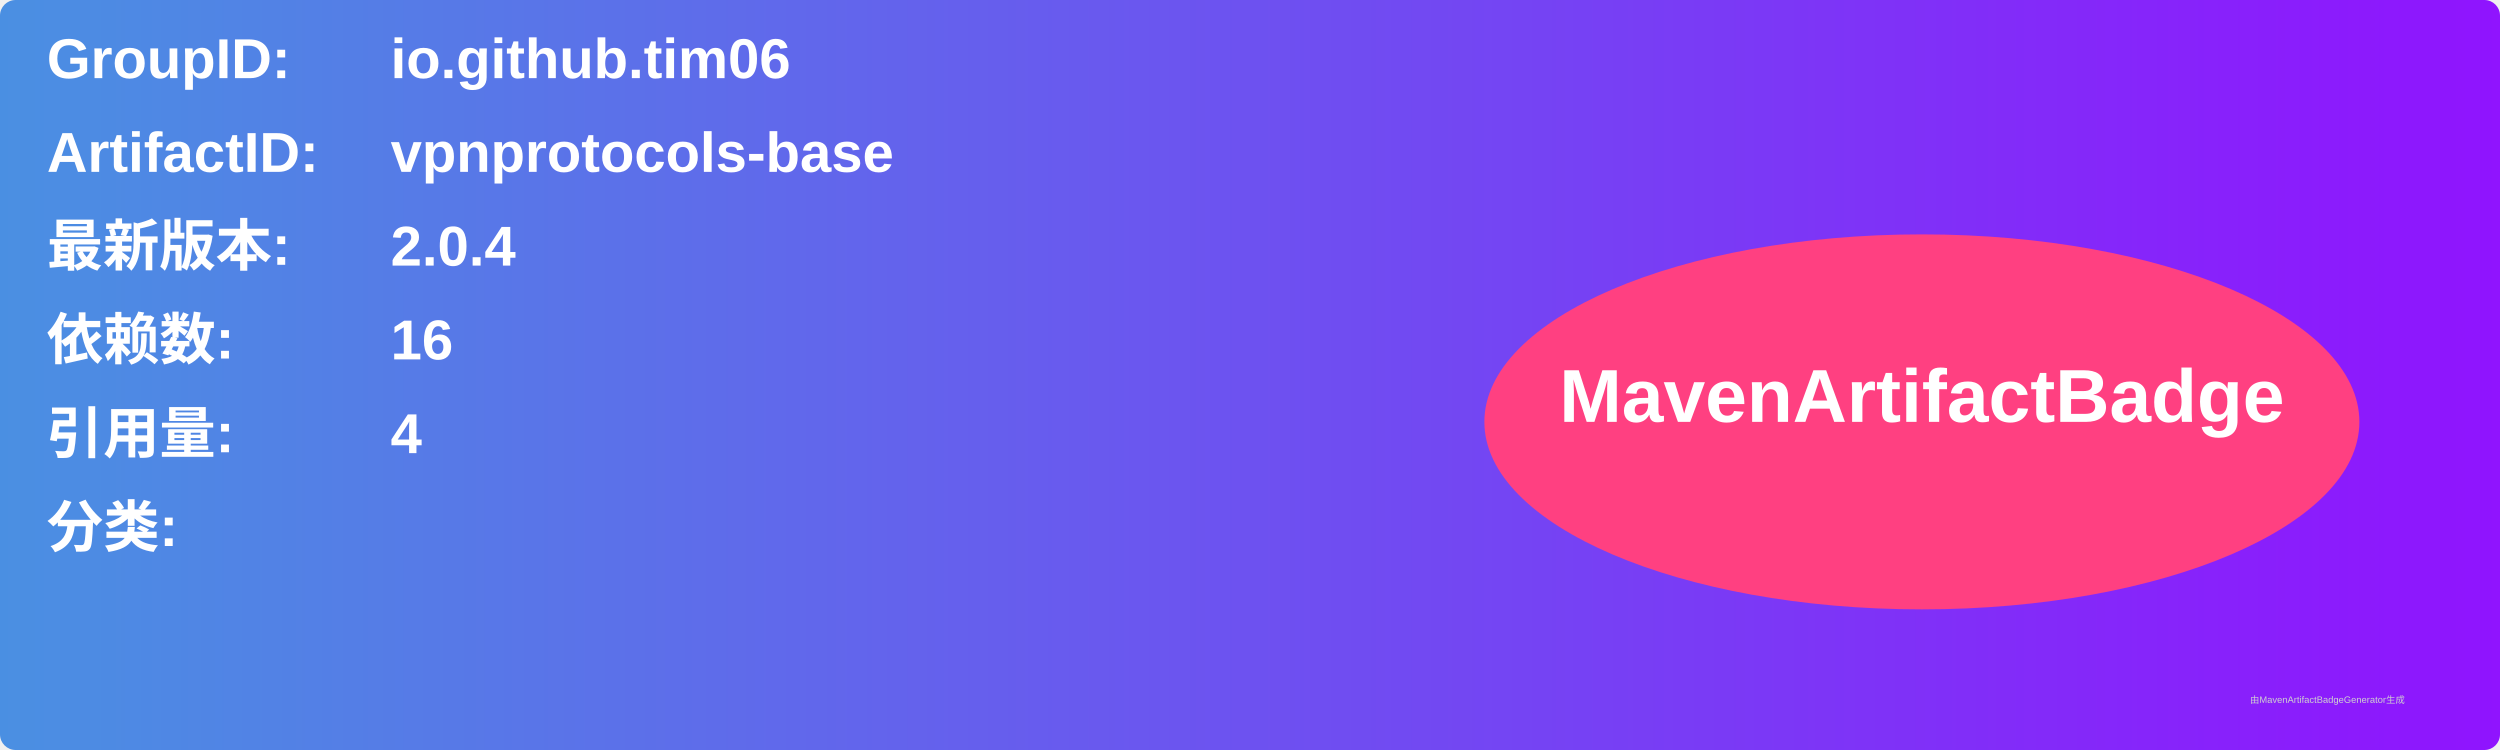
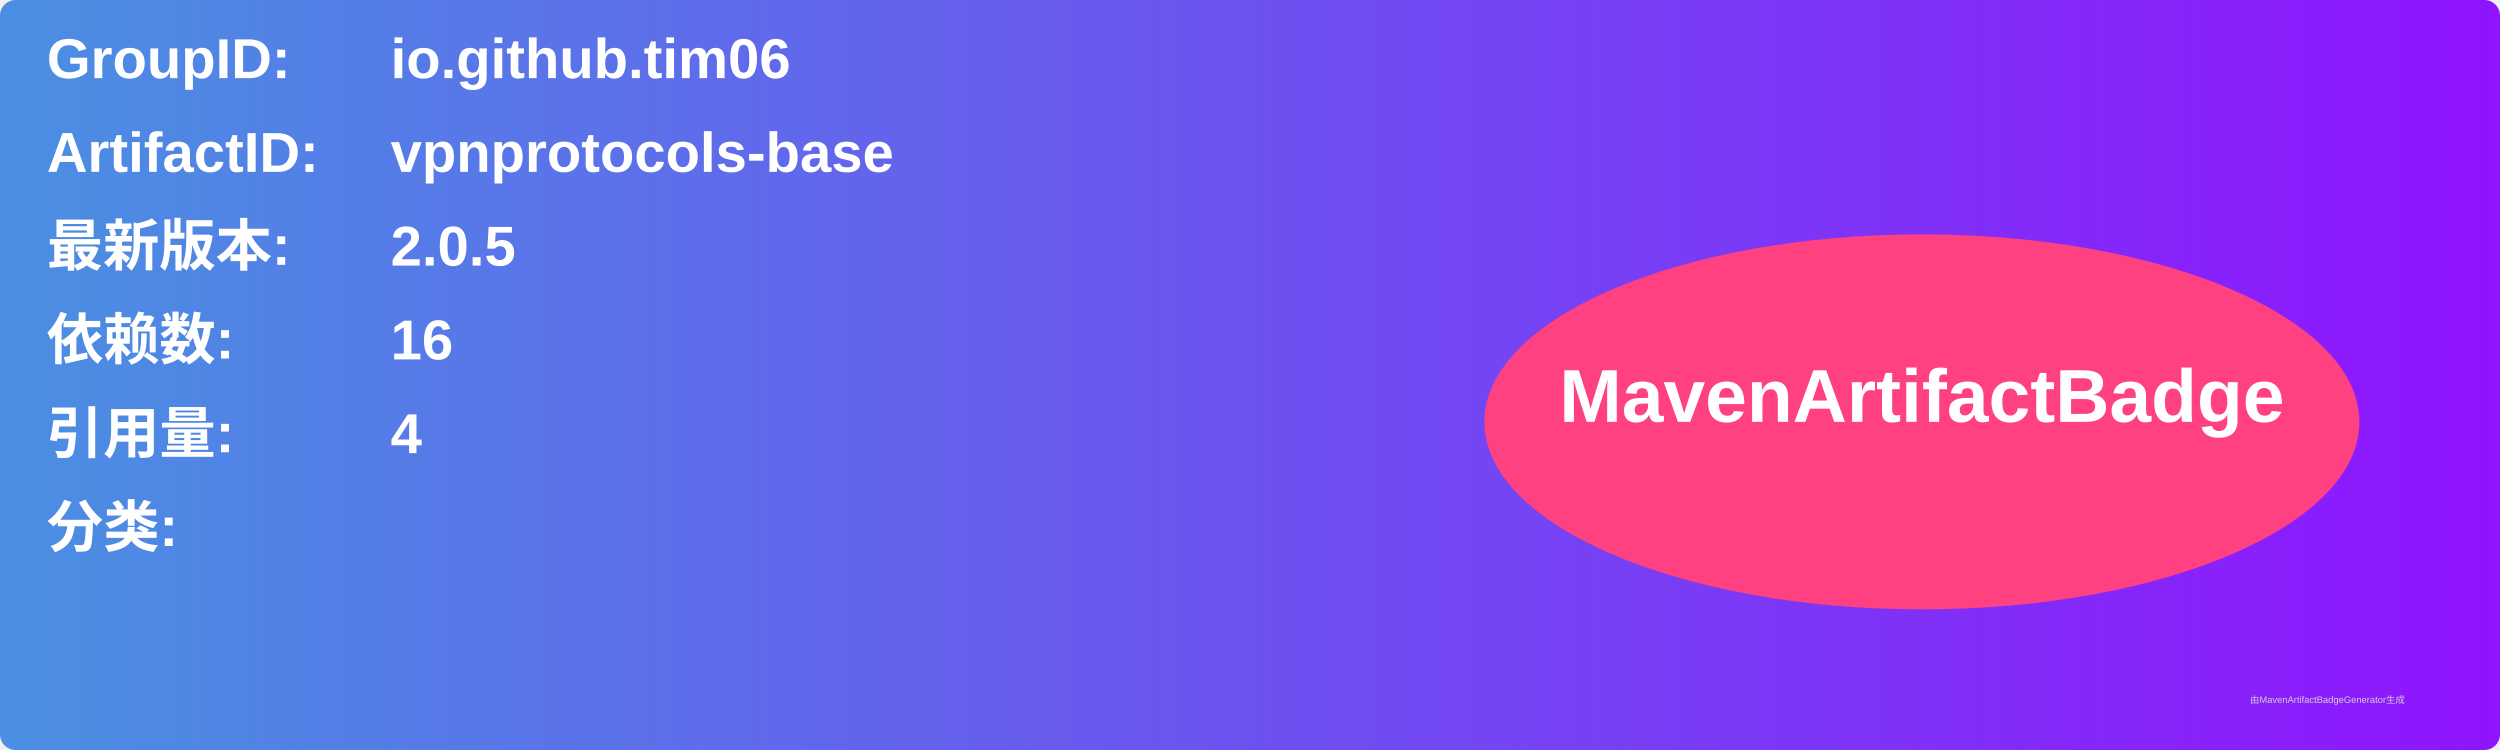
<svg xmlns="http://www.w3.org/2000/svg" width="800" height="240" viewBox="0 0 800 240">
  <linearGradient id="grad" x1="0%" y1="0%" x2="100%" y2="0%">
    <stop offset="0%" stop-color="#4a90e2" />
    <stop offset="100%" stop-color="#9013fe" />
  </linearGradient>
  <rect width="100%" height="100%" rx="5" ry="5" fill="url(#grad)" />
  <g transform="translate(15, 15)">
    <text x="0" y="10" font-family="Arial" font-size="18" fill="white" font-weight="bold" width="260">GroupID:</text>
    <text x="110" y="10" font-family="Arial" font-size="18" fill="white" font-weight="bold" width="460">io.github.tim06</text>
    <text x="0" y="40" font-family="Arial" font-size="18" fill="white" font-weight="bold" width="260">ArtifactID:</text>
    <text x="110" y="40" font-family="Arial" font-size="18" fill="white" font-weight="bold" width="460">vpnprotocols-base</text>
    <text x="0" y="70" font-family="Arial" font-size="18" fill="white" font-weight="bold">最新版本:</text>
    <text x="110" y="70" font-family="Arial" font-size="18" fill="white" font-weight="bold">
-       <tspan font-weight="bold">2.0.4</tspan>
+       <tspan font-weight="bold">2.0.5</tspan>
    </text>
    <text x="0" y="100" font-family="Arial" font-size="18" fill="white" font-weight="bold">依赖数: </text>
    <text x="110" y="100" font-family="Arial" font-size="18" fill="white">
      <tspan font-weight="bold">16</tspan>
    </text>
    <text x="0" y="130" font-family="Arial" font-size="18" fill="white" font-weight="bold">引用量: </text>
    <text x="110" y="130" font-family="Arial" font-size="18" fill="white">
      <tspan font-weight="bold">4</tspan>
    </text>
    <text x="0" y="160" font-family="Arial" font-size="18" fill="white" font-weight="bold">分类:</text>
    <text x="10" y="190" font-family="Arial" font-size="10" fill="white">
      <tspan font-weight="bold" />
    </text>
    <ellipse cx="600" cy="120" rx="140" ry="60" fill="#ff4081" />
    <text x="600" y="120" text-anchor="middle" font-family="Arial" font-size="24" fill="white" font-weight="bold">MavenArtifactBadge</text>
  </g>
  <text x="720" y="225" font-family="Arial" font-size="3" fill="#d0d0d0">由MavenArtifactBadgeGenerator生成</text>
</svg>
